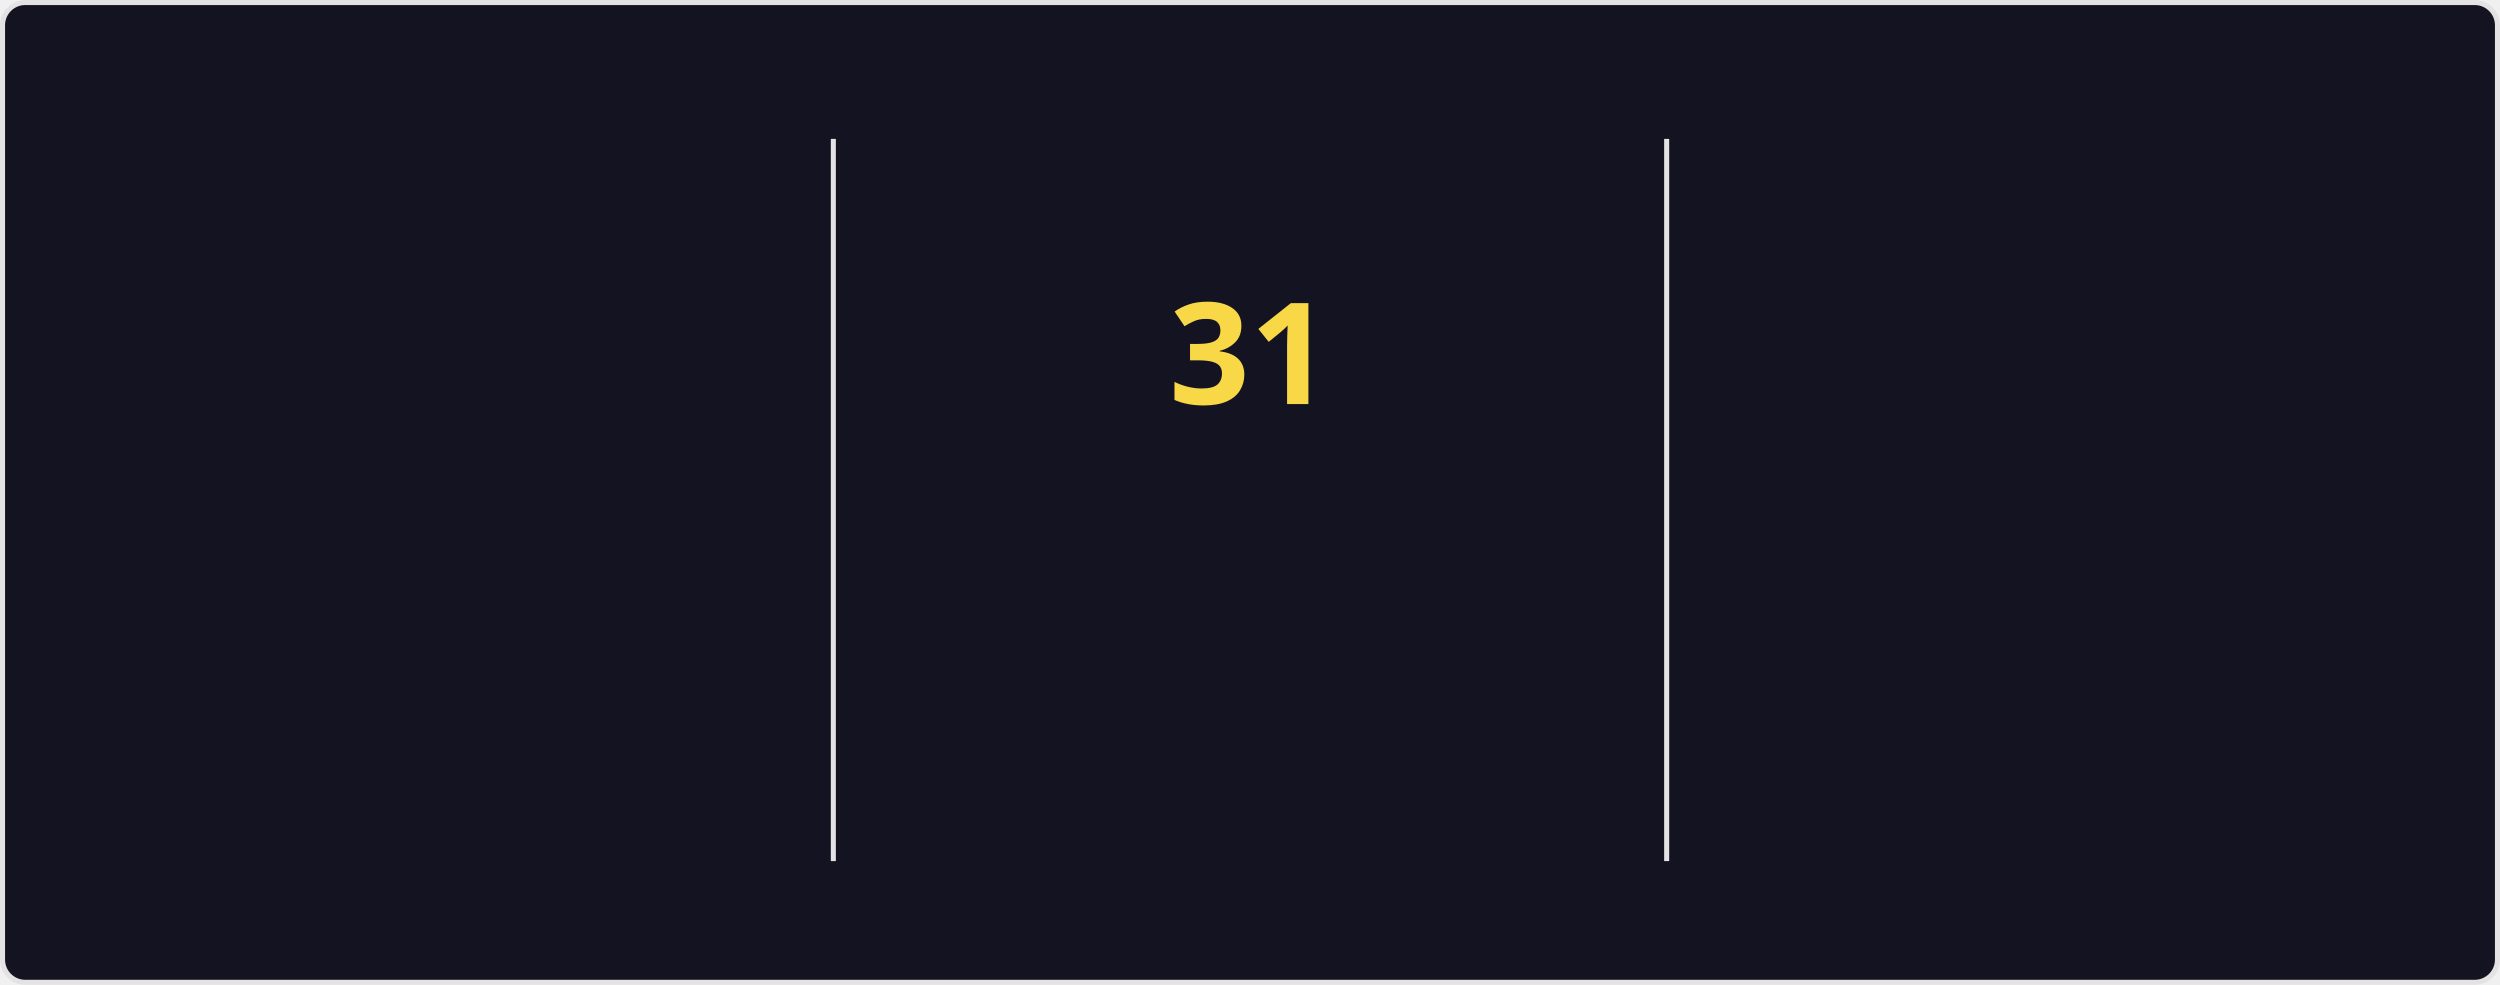
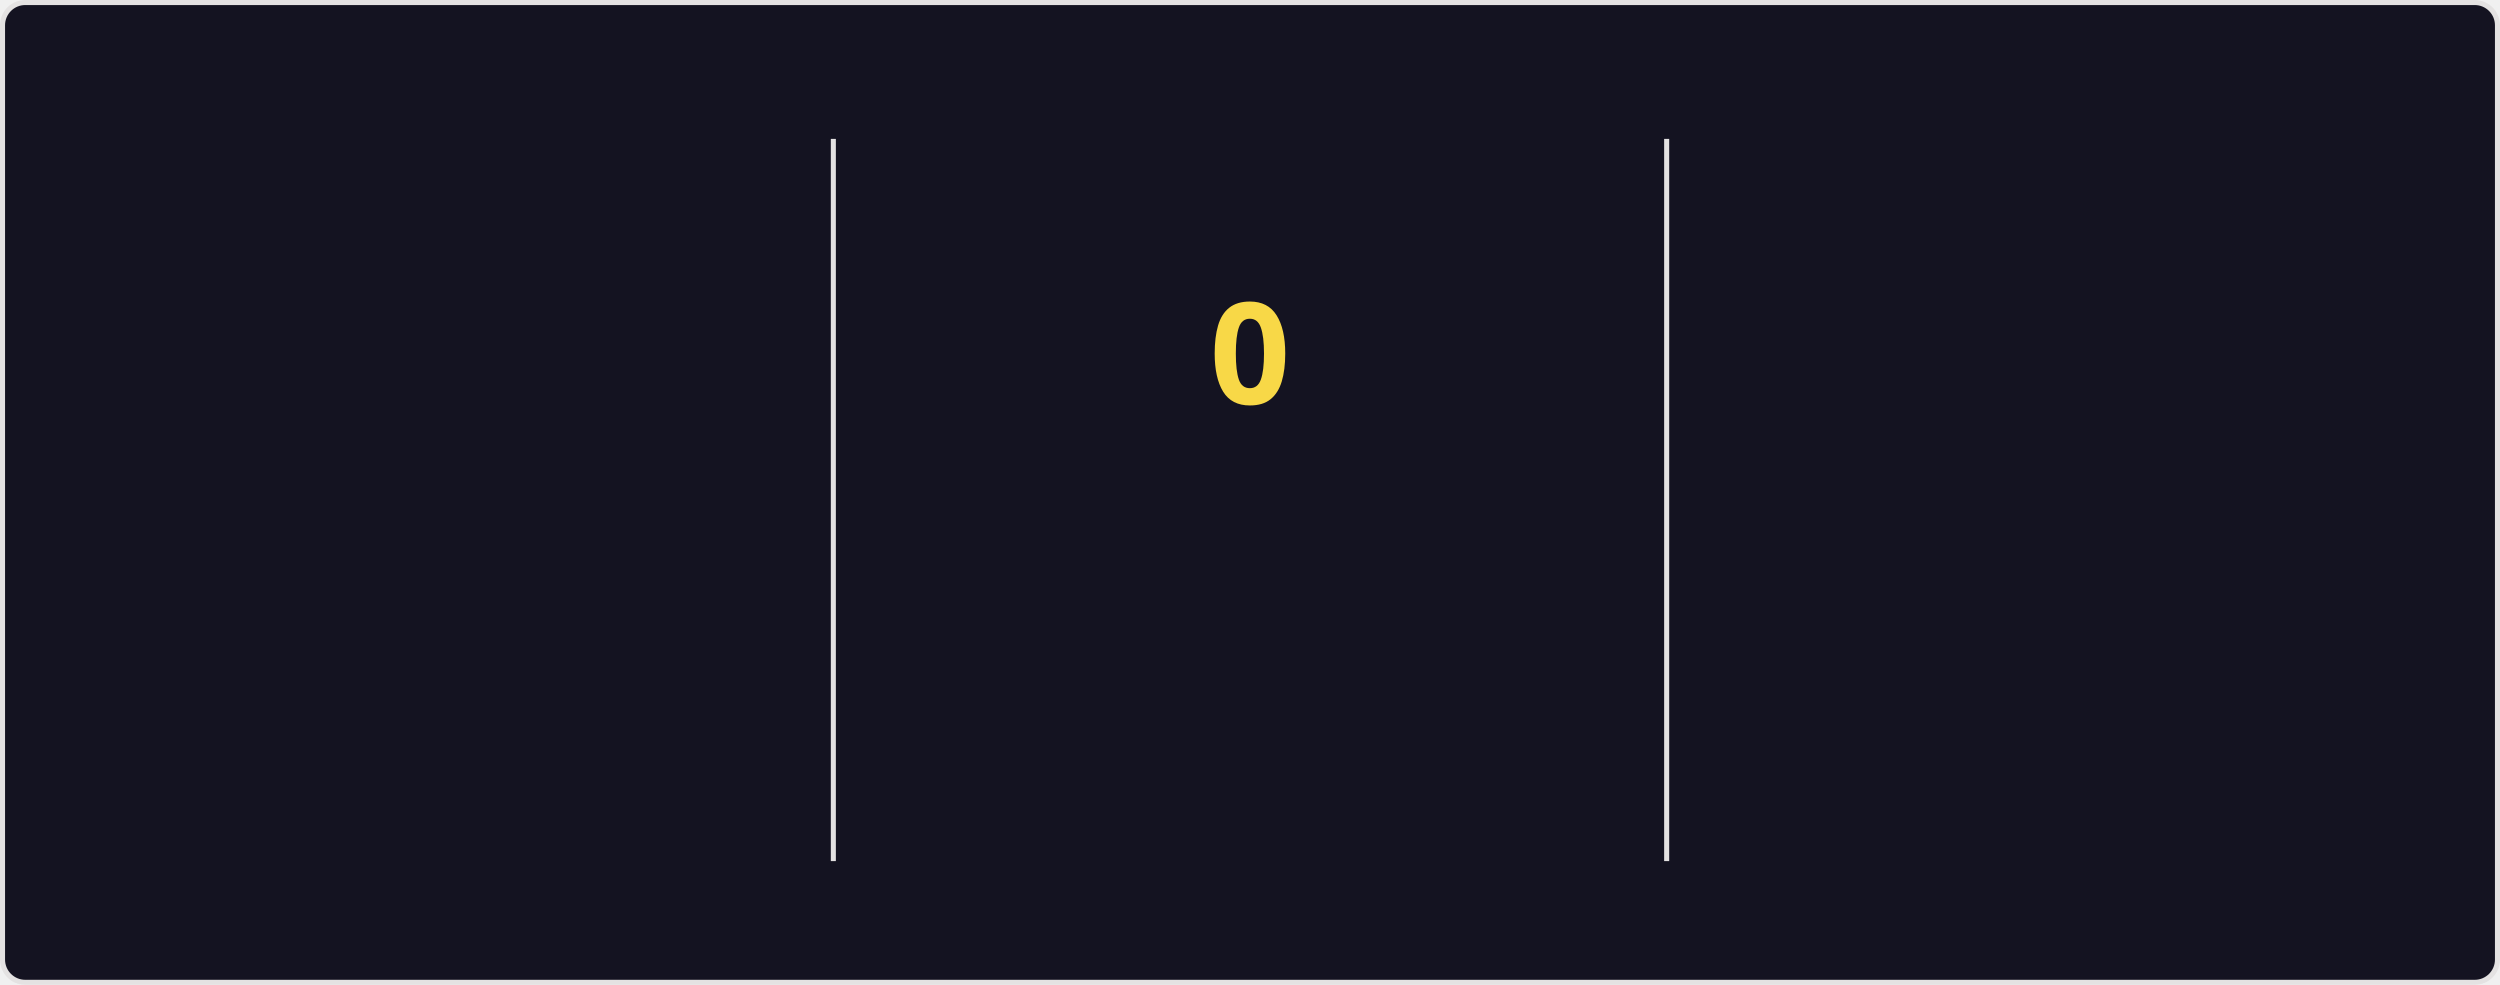
<svg xmlns="http://www.w3.org/2000/svg" style="isolation: isolate" viewBox="0 0 495 195" width="495px" height="195px" direction="ltr">
  <style>
    @keyframes currstreak {
      0% { font-size: 3px; opacity: 0.2; }
      80% { font-size: 34px; opacity: 1; }
      100% { font-size: 28px; opacity: 1; }
    }
    @keyframes fadein {
      0% { opacity: 0; }
      100% { opacity: 1; }
    }
    .big-number {
      font-family: "Segoe UI", Ubuntu, sans-serif;
      font-weight: 700;
      font-size: 28px;
      fill: #fe428e;
    }
    .label {
      font-family: "Segoe UI", Ubuntu, sans-serif;
      font-weight: 400;
      font-size: 14px;
      fill: #fe428e;
    }
    .range-text {
      font-family: "Segoe UI", Ubuntu, sans-serif;
      font-weight: 400;
      font-size: 12px;
      fill: #a9fef7;
    }
    .current-streak-num {
      font-family: "Segoe UI", Ubuntu, sans-serif;
      font-weight: 700;
      font-size: 28px;
      fill: #f8d847;
    }</style>
  <defs>
    <clipPath id="outer_rectangle">
      <rect width="495" height="195" rx="4.5" />
    </clipPath>
    <mask id="mask_out_ring_behind_fire">
      <rect width="495" height="195" fill="white" />
      <ellipse id="mask-ellipse" cx="247.5" cy="32" rx="13" ry="18" fill="black" />
    </mask>
  </defs>
  <g clip-path="url(#outer_rectangle)">
    <g style="isolation: isolate">
      <rect fill="#141321" rx="4.5" x="0.5" y="0.5" width="494" height="194" stroke="#e4e2e2" />
    </g>
    <g style="isolation: isolate">
      <line x1="165" y1="28" x2="165" y2="170" vector-effect="non-scaling-stroke" stroke-width="1" stroke="#e4e2e2" stroke-linejoin="miter" stroke-linecap="square" stroke-miterlimit="3" />
      <line x1="330" y1="28" x2="330" y2="170" vector-effect="non-scaling-stroke" stroke-width="1" stroke="#e4e2e2" stroke-linejoin="miter" stroke-linecap="square" stroke-miterlimit="3" />
    </g>
    <g style="isolation: isolate">
      <g transform="translate(82.5, 48)">
        <text x="0" y="32" stroke-width="0" text-anchor="middle" class="big-number" style="opacity: 0; animation: fadein 0.5s linear forwards 0.6s">
            5.5K
          </text>
      </g>
      <g transform="translate(82.5, 84)">
        <text x="0" y="32" stroke-width="0" text-anchor="middle" class="label" style="opacity: 0; animation: fadein 0.5s linear forwards 0.7s">
            Total Contributions
          </text>
      </g>
      <g transform="translate(82.5, 114)">
        <text x="0" y="32" stroke-width="0" text-anchor="middle" class="range-text" style="opacity: 0; animation: fadein 0.5s linear forwards 0.8s">
            Jul 27 - Present
          </text>
      </g>
    </g>
    <g style="isolation: isolate">
      <g mask="url(#mask_out_ring_behind_fire)">
        <circle cx="247.5" cy="71" r="40" fill="none" stroke="#fe428e" stroke-width="5" style="opacity: 0; animation: fadein 0.5s linear forwards 0.4s" />
      </g>
      <g transform="translate(247.5, 19.5)" stroke-opacity="0" style="opacity: 0; animation: fadein 0.5s linear forwards 0.6s">
        <path d="M -12 -0.5 L 15 -0.5 L 15 23.5 L -12 23.5 L -12 -0.5 Z" fill="none" />
        <path d="M 1.5 0.67 C 1.5 0.67 2.24 3.32 2.24 5.47 C 2.24 7.53 0.89 9.2 -1.17 9.2 C -3.23 9.2 -4.79 7.53 -4.79 5.47 L -4.76 5.11 C -6.78 7.51 -8 10.62 -8 13.99 C -8 18.41 -4.42 22 0 22 C 4.42 22 8 18.41 8 13.99 C 8 8.6 5.41 3.79 1.5 0.67 Z M -0.29 19 C -2.07 19 -3.51 17.6 -3.51 15.86 C -3.51 14.24 -2.46 13.1 -0.7 12.74 C 1.07 12.38 2.9 11.53 3.92 10.16 C 4.31 11.45 4.51 12.81 4.51 14.2 C 4.51 16.85 2.36 19 -0.29 19 Z" fill="#fe428e" stroke-opacity="0" />
      </g>
      <g transform="translate(247.5, 48)">
        <text x="0" y="32" stroke-width="0" text-anchor="middle" class="current-streak-num" style="animation: currstreak 0.6s linear forwards">
-             31
+             0
          </text>
      </g>
      <g transform="translate(247.5, 108)">
        <text x="0" y="32" stroke-width="0" text-anchor="middle" class="label" style="opacity: 0; animation: fadein 0.5s linear forwards 0.9s">
            Current Streak
          </text>
      </g>
      <g transform="translate(247.5, 145)">
        <text x="0" y="21" stroke-width="0" text-anchor="middle" class="range-text" style="opacity: 0; animation: fadein 0.5s linear forwards 0.9s">
-             Jun 29 - Jul 29
+             0 days
          </text>
      </g>
    </g>
    <g style="isolation: isolate">
      <g transform="translate(412.5, 48)">
        <text x="0" y="32" stroke-width="0" text-anchor="middle" class="big-number" style="opacity: 0; animation: fadein 0.5s linear forwards 1.2s">
            31
          </text>
      </g>
      <g transform="translate(412.5, 84)">
        <text x="0" y="32" stroke-width="0" text-anchor="middle" class="label" style="opacity: 0; animation: fadein 0.5s linear forwards 1.3s">
            Longest Streak
          </text>
      </g>
      <g transform="translate(412.5, 114)">
        <text x="0" y="32" stroke-width="0" text-anchor="middle" class="range-text" style="opacity: 0; animation: fadein 0.5s linear forwards 1.4s">
            Jun 29 - Jul 29
          </text>
      </g>
    </g>
  </g>
</svg>
